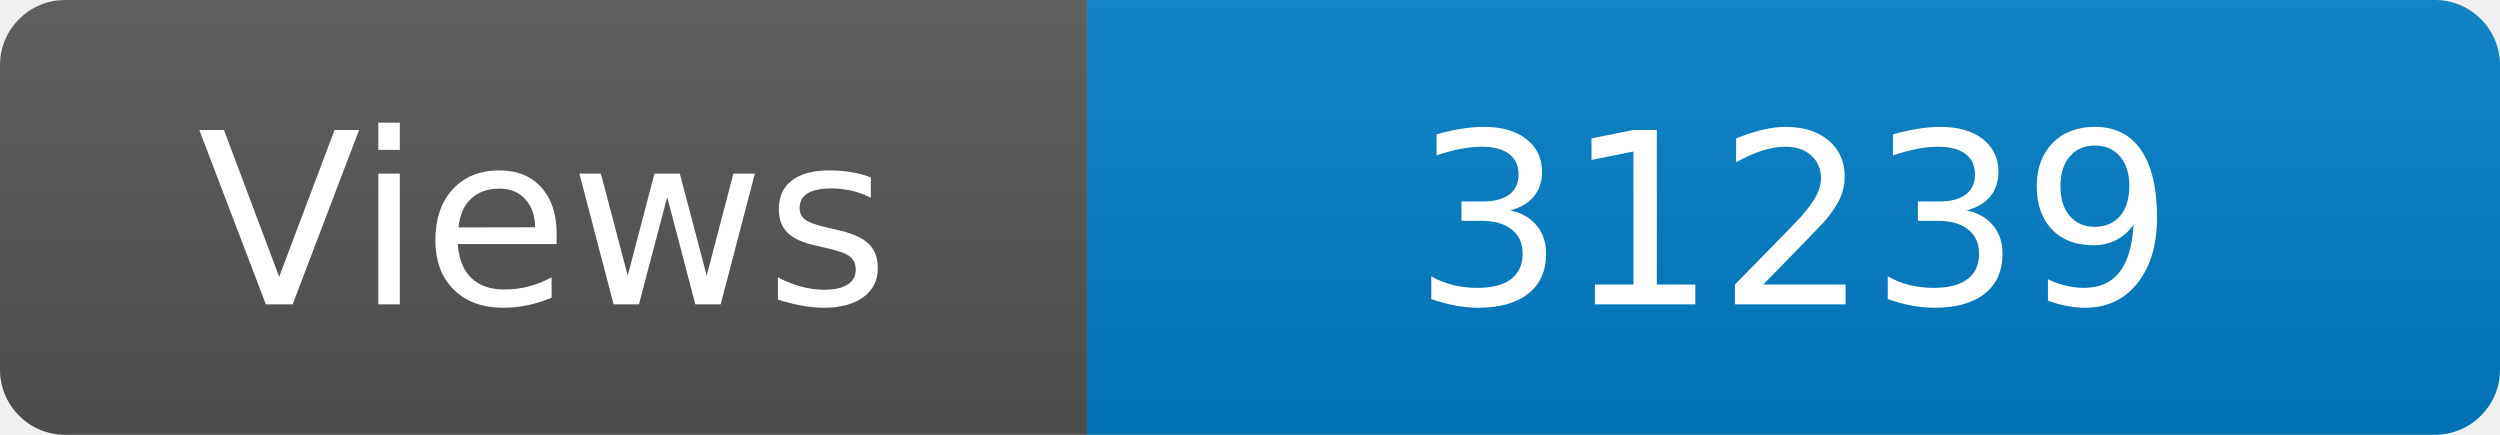
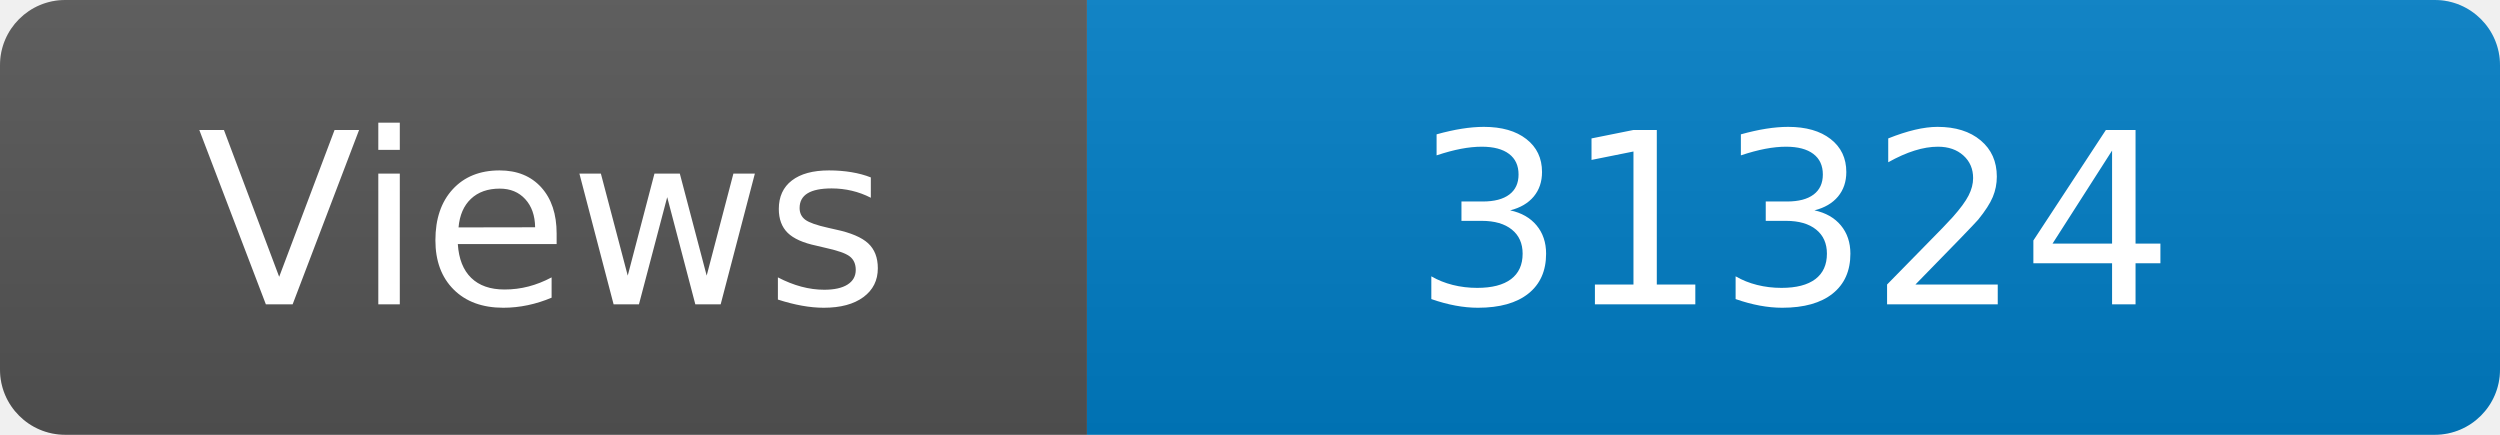
<svg xmlns="http://www.w3.org/2000/svg" width="115" height="20" role="img" aria-label="Maintained?: yes">
  <linearGradient id="s" x2="0" y2="100%">
    <stop offset="0" stop-color="#bbb" stop-opacity=".1" />
    <stop offset="1" stop-opacity=".1" />
  </linearGradient>
  <clipPath id="r">
    <rect width="115" height="20" rx="3" fill="#fff" />
  </clipPath>
  <g clip-path="url(#r)">
    <rect width="50" height="20" fill="#555" />
    <rect x="50" width="160" height="20" fill="#007ec6" />
    <rect width="115" height="20" fill="url(#s)" />
  </g>
  <g fill="#fff" text-anchor="middle" font-family="Verdana,Geneva,DejaVu Sans,sans-serif" font-size="110">
    <text x="250" y="140" transform="scale(.1)" fill="#fff">Views</text>
-     <text x="825" y="140" transform="scale(.1)" fill="#fff">31239</text>
+     <text x="825" y="140" transform="scale(.1)" fill="#fff">31324</text>
  </g>
</svg>
